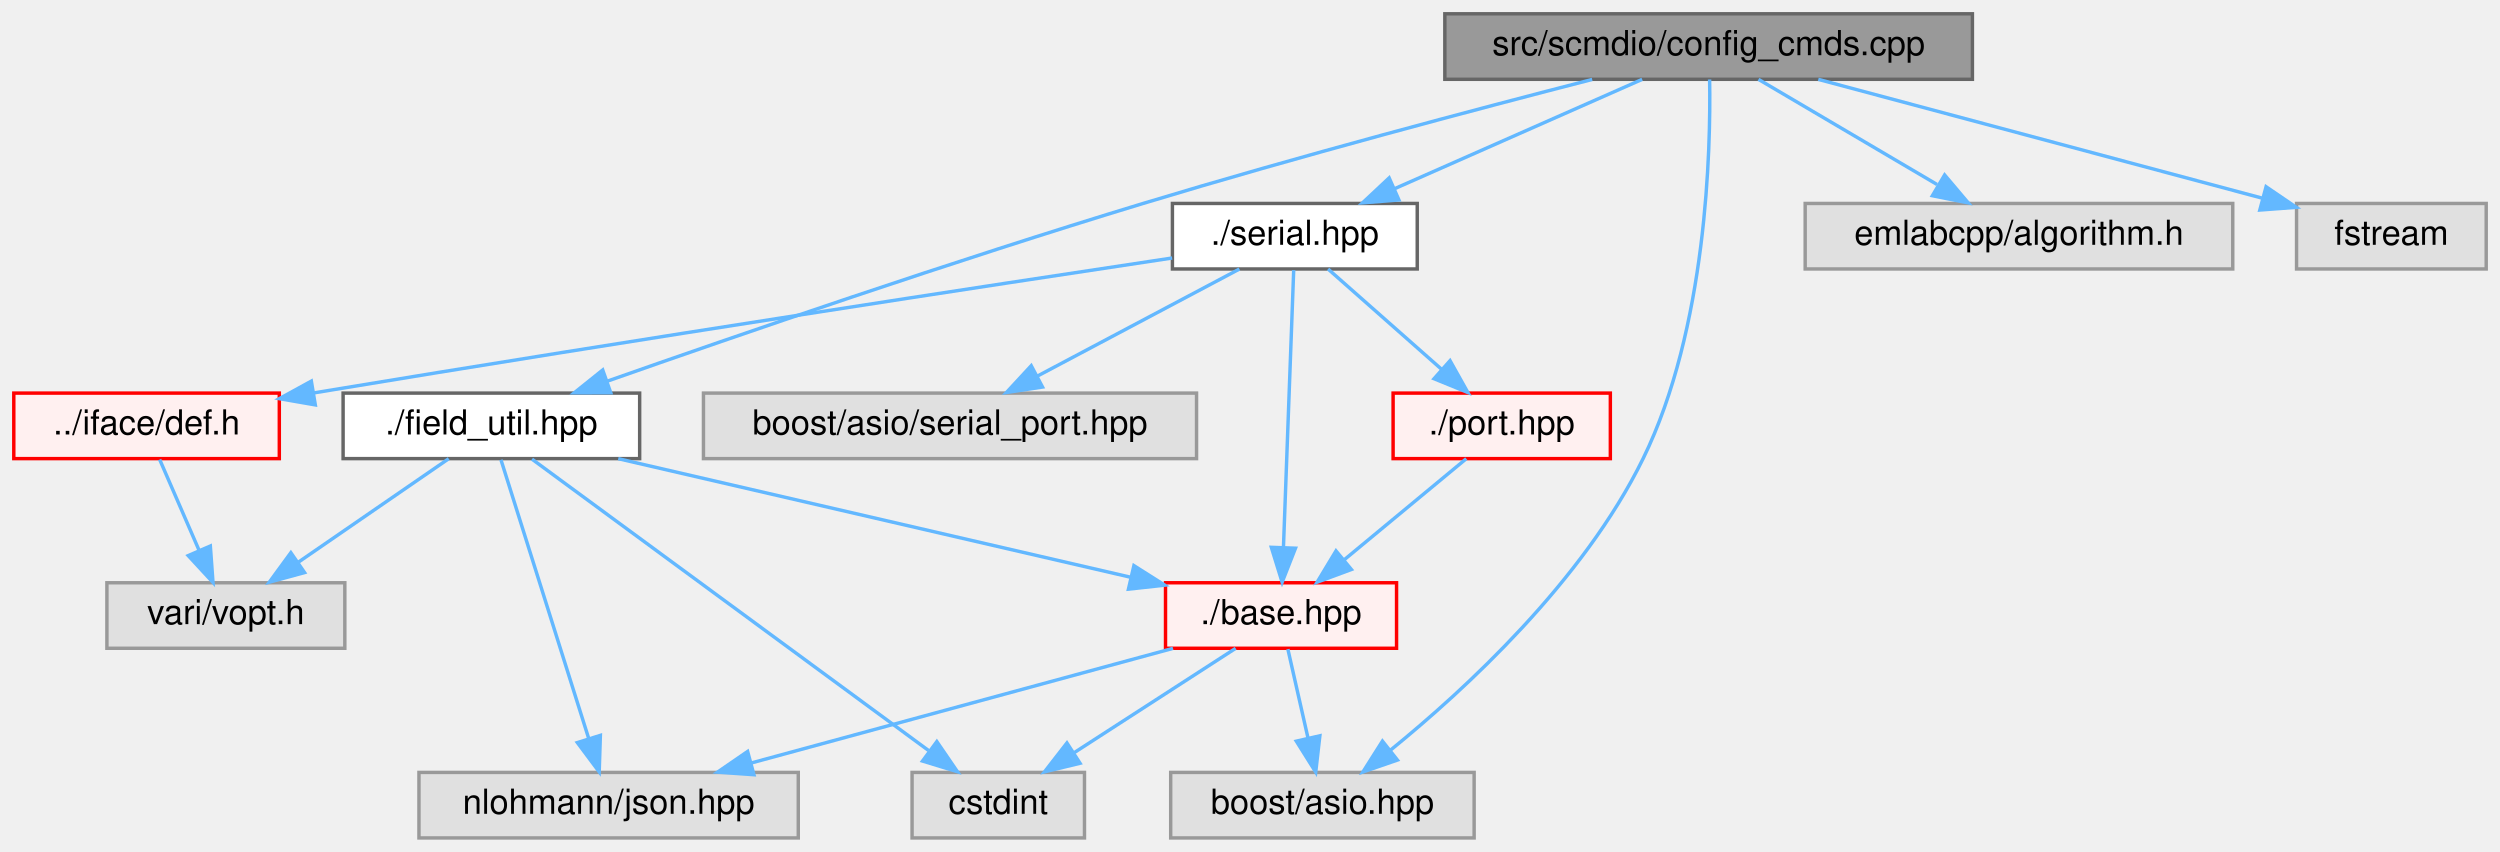
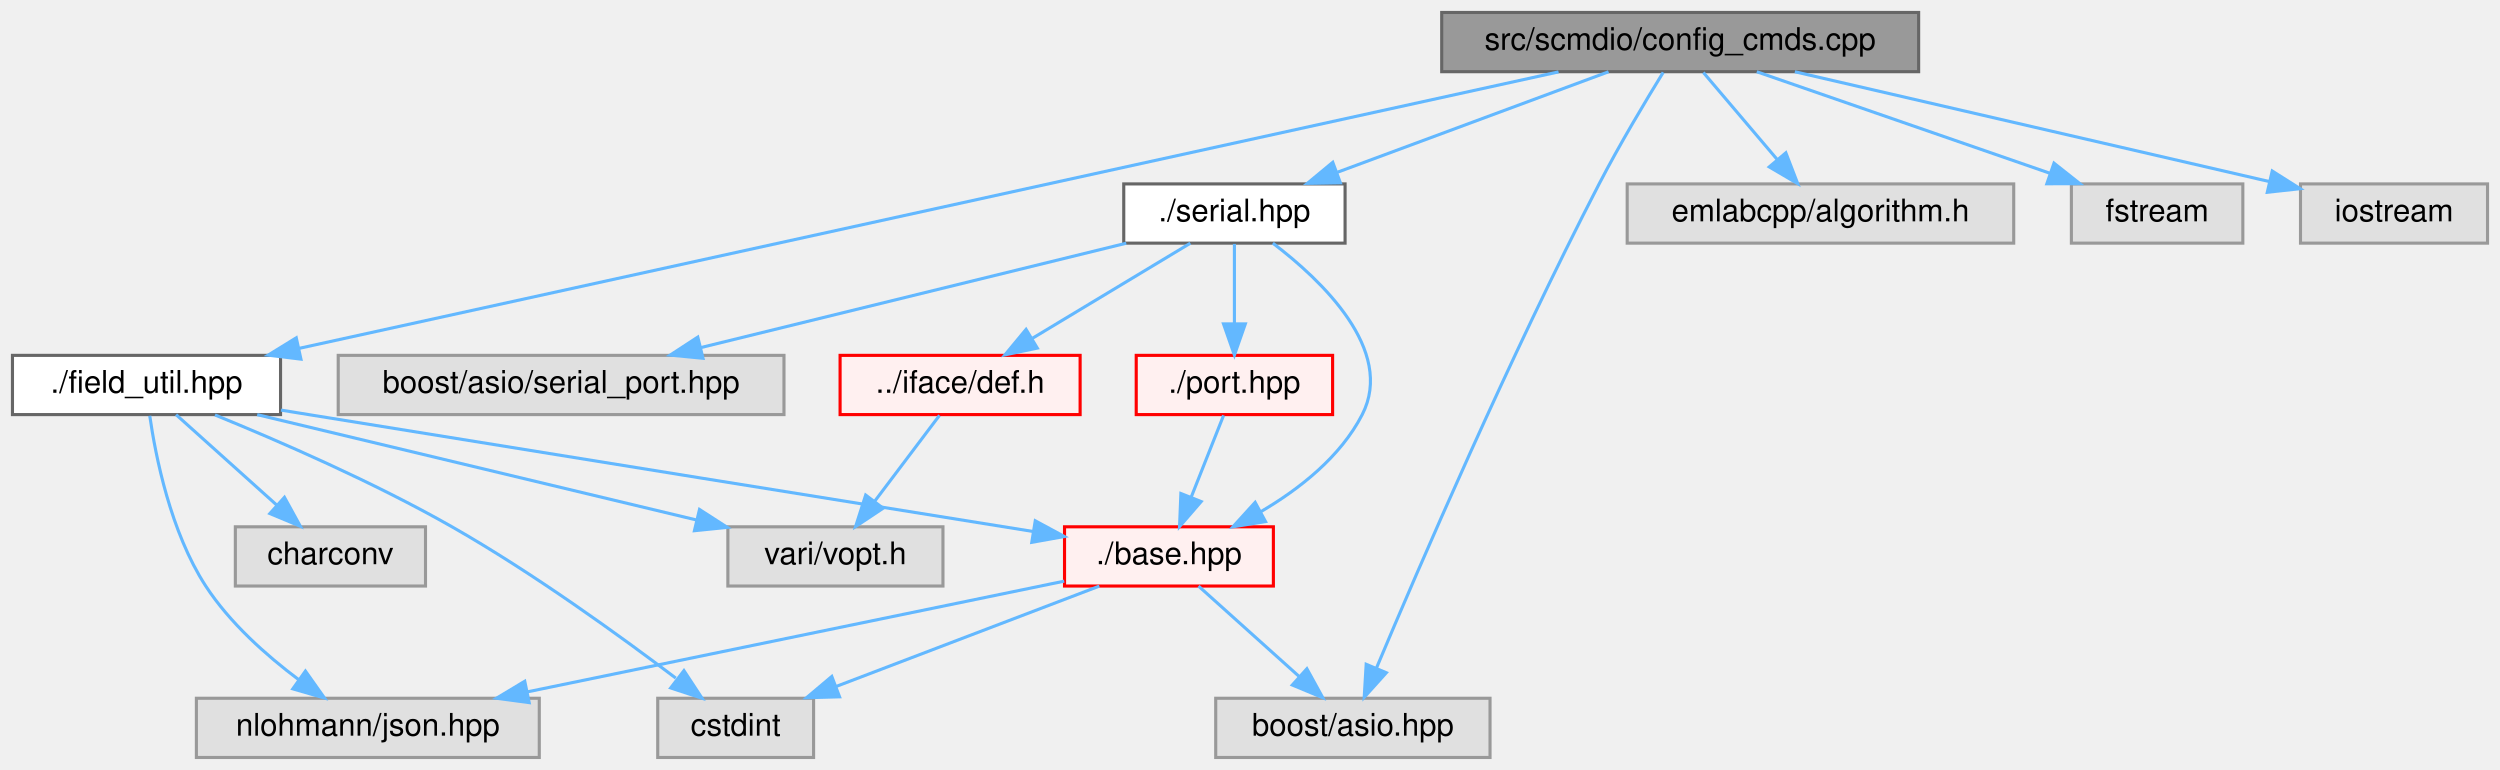
- <svg xmlns="http://www.w3.org/2000/svg" xmlns:xlink="http://www.w3.org/1999/xlink" width="725pt" height="247pt" viewBox="0.00 0.00 725.00 247.00">
+ <svg xmlns="http://www.w3.org/2000/svg" xmlns:xlink="http://www.w3.org/1999/xlink" width="802pt" height="247pt" viewBox="0.00 0.00 802.00 247.00">
  <g id="graph0" class="graph" transform="scale(1 1) rotate(0) translate(4 243)">
    <g id="Node000001" class="node">
      <g id="a_Node000001">
        <a xlink:title=" ">
-           <polygon fill="#999999" stroke="#666666" points="568,-239 415,-239 415,-220 568,-220 568,-239" />
-           <text text-anchor="middle" x="491.5" y="-227" font-family="Helvetica,sans-Serif" font-size="10.00">src/scmdio/config_cmds.cpp</text>
+           <polygon fill="#999999" stroke="#666666" points="611.5,-239 458.5,-239 458.5,-220 611.5,-220 611.5,-239" />
+           <text text-anchor="middle" x="535" y="-227" font-family="Helvetica,sans-Serif" font-size="10.00">src/scmdio/config_cmds.cpp</text>
        </a>
      </g>
    </g>
    <g id="Node000002" class="node">
      <g id="a_Node000002">
        <a xlink:href="field__util_8hpp.html" target="_top" xlink:title=" ">
-           <polygon fill="white" stroke="#666666" points="181.5,-129 95.5,-129 95.5,-110 181.5,-110 181.5,-129" />
-           <text text-anchor="middle" x="138.5" y="-117" font-family="Helvetica,sans-Serif" font-size="10.00">./field_util.hpp</text>
+           <polygon fill="white" stroke="#666666" points="86,-129 0,-129 0,-110 86,-110 86,-129" />
+           <text text-anchor="middle" x="43" y="-117" font-family="Helvetica,sans-Serif" font-size="10.00">./field_util.hpp</text>
        </a>
      </g>
    </g>
    <g id="edge1_Node000001_Node000002" class="edge">
      <g id="a_edge1_Node000001_Node000002">
        <a xlink:title=" ">
-           <path fill="none" stroke="#63b8ff" d="M457.73,-219.96C424.45,-211.4 372.25,-197.57 327.5,-184 272.62,-167.35 209.6,-145.65 171.97,-132.41" />
-           <polygon fill="#63b8ff" stroke="#63b8ff" points="173.11,-129.11 162.52,-129.08 170.79,-135.71 173.11,-129.11" />
+           <path fill="none" stroke="#63b8ff" d="M495.98,-219.94C407.08,-200.42 189.63,-152.69 91.93,-131.24" />
+           <polygon fill="#63b8ff" stroke="#63b8ff" points="92.54,-127.79 82.02,-129.07 91.04,-134.63 92.54,-127.79" />
        </a>
      </g>
    </g>
    <g id="Node000006" class="node">
      <g id="a_Node000006">
        <a xlink:title=" ">
-           <polygon fill="#e0e0e0" stroke="#999999" points="423.5,-19 335.5,-19 335.5,0 423.5,0 423.5,-19" />
-           <text text-anchor="middle" x="379.5" y="-7" font-family="Helvetica,sans-Serif" font-size="10.00">boost/asio.hpp</text>
-         </a>
-       </g>
-     </g>
-     <g id="edge16_Node000001_Node000006" class="edge">
-       <g id="a_edge16_Node000001_Node000006">
-         <a xlink:title=" ">
-           <path fill="none" stroke="#63b8ff" d="M491.79,-219.95C492.14,-199.73 491.01,-147.8 472.5,-110 455.15,-74.57 420.91,-43.05 399.17,-25.4" />
-           <polygon fill="#63b8ff" stroke="#63b8ff" points="401.25,-22.59 391.24,-19.13 396.91,-28.08 401.25,-22.59" />
-         </a>
-       </g>
-     </g>
-     <g id="Node000011" class="node">
-       <g id="a_Node000011">
+           <polygon fill="#e0e0e0" stroke="#999999" points="474,-19 386,-19 386,0 474,0 474,-19" />
+           <text text-anchor="middle" x="430" y="-7" font-family="Helvetica,sans-Serif" font-size="10.00">boost/asio.hpp</text>
+         </a>
+       </g>
+     </g>
+     <g id="edge17_Node000001_Node000006" class="edge">
+       <g id="a_edge17_Node000001_Node000006">
+         <a xlink:title=" ">
+           <path fill="none" stroke="#63b8ff" d="M529.55,-219.78C524.1,-210.92 515.59,-196.71 509,-184 480.27,-128.55 450.98,-60.6 437.56,-28.68" />
+           <polygon fill="#63b8ff" stroke="#63b8ff" points="440.73,-27.19 433.64,-19.31 434.27,-29.89 440.73,-27.19" />
+         </a>
+       </g>
+     </g>
+     <g id="Node000012" class="node">
+       <g id="a_Node000012">
        <a xlink:href="serial_8hpp.html" target="_top" xlink:title=" ">
-           <polygon fill="white" stroke="#666666" points="407,-184 336,-184 336,-165 407,-165 407,-184" />
-           <text text-anchor="middle" x="371.5" y="-172" font-family="Helvetica,sans-Serif" font-size="10.00">./serial.hpp</text>
-         </a>
-       </g>
-     </g>
-     <g id="edge9_Node000001_Node000011" class="edge">
-       <g id="a_edge9_Node000001_Node000011">
-         <a xlink:title=" ">
-           <path fill="none" stroke="#63b8ff" d="M472.22,-219.98C452.83,-211.42 422.69,-198.11 400.43,-188.28" />
-           <polygon fill="#63b8ff" stroke="#63b8ff" points="401.69,-185.01 391.13,-184.17 398.86,-191.41 401.69,-185.01" />
-         </a>
-       </g>
-     </g>
-     <g id="Node000022" class="node">
-       <g id="a_Node000022">
-         <a xlink:title=" ">
-           <polygon fill="#e0e0e0" stroke="#999999" points="643.5,-184 519.5,-184 519.5,-165 643.5,-165 643.5,-184" />
-           <text text-anchor="middle" x="581.5" y="-172" font-family="Helvetica,sans-Serif" font-size="10.00">emlabcpp/algorithm.h</text>
-         </a>
-       </g>
-     </g>
-     <g id="edge17_Node000001_Node000022" class="edge">
-       <g id="a_edge17_Node000001_Node000022">
-         <a xlink:title=" ">
-           <path fill="none" stroke="#63b8ff" d="M505.96,-219.98C519.92,-211.77 541.29,-199.18 557.75,-189.49" />
-           <polygon fill="#63b8ff" stroke="#63b8ff" points="559.94,-192.26 566.78,-184.17 556.38,-186.23 559.94,-192.26" />
+           <polygon fill="white" stroke="#666666" points="427.5,-184 356.5,-184 356.5,-165 427.5,-165 427.5,-184" />
+           <text text-anchor="middle" x="392" y="-172" font-family="Helvetica,sans-Serif" font-size="10.00">./serial.hpp</text>
+         </a>
+       </g>
+     </g>
+     <g id="edge10_Node000001_Node000012" class="edge">
+       <g id="a_edge10_Node000001_Node000012">
+         <a xlink:title=" ">
+           <path fill="none" stroke="#63b8ff" d="M512.02,-219.98C488.5,-211.27 451.71,-197.63 425.06,-187.75" />
+           <polygon fill="#63b8ff" stroke="#63b8ff" points="425.99,-184.36 415.39,-184.17 423.55,-190.93 425.99,-184.36" />
        </a>
      </g>
    </g>
    <g id="Node000023" class="node">
      <g id="a_Node000023">
        <a xlink:title=" ">
-           <polygon fill="#e0e0e0" stroke="#999999" points="717,-184 662,-184 662,-165 717,-165 717,-184" />
-           <text text-anchor="middle" x="689.5" y="-172" font-family="Helvetica,sans-Serif" font-size="10.00">fstream</text>
+           <polygon fill="#e0e0e0" stroke="#999999" points="642,-184 518,-184 518,-165 642,-165 642,-184" />
+           <text text-anchor="middle" x="580" y="-172" font-family="Helvetica,sans-Serif" font-size="10.00">emlabcpp/algorithm.h</text>
        </a>
      </g>
    </g>
    <g id="edge18_Node000001_Node000023" class="edge">
      <g id="a_edge18_Node000001_Node000023">
        <a xlink:title=" ">
-           <path fill="none" stroke="#63b8ff" d="M523.31,-219.98C558.38,-210.6 614.76,-195.51 651.97,-185.55" />
-           <polygon fill="#63b8ff" stroke="#63b8ff" points="653.16,-188.85 661.92,-182.88 651.35,-182.09 653.16,-188.85" />
+           <path fill="none" stroke="#63b8ff" d="M542.43,-219.75C548.85,-212.18 558.31,-201.05 566.12,-191.84" />
+           <polygon fill="#63b8ff" stroke="#63b8ff" points="568.9,-193.98 572.71,-184.09 563.57,-189.45 568.9,-193.98" />
+         </a>
+       </g>
+     </g>
+     <g id="Node000024" class="node">
+       <g id="a_Node000024">
+         <a xlink:title=" ">
+           <polygon fill="#e0e0e0" stroke="#999999" points="715.5,-184 660.5,-184 660.5,-165 715.5,-165 715.5,-184" />
+           <text text-anchor="middle" x="688" y="-172" font-family="Helvetica,sans-Serif" font-size="10.00">fstream</text>
+         </a>
+       </g>
+     </g>
+     <g id="edge19_Node000001_Node000024" class="edge">
+       <g id="a_edge19_Node000001_Node000024">
+         <a xlink:title=" ">
+           <path fill="none" stroke="#63b8ff" d="M559.58,-219.98C585.05,-211.16 625.04,-197.31 653.63,-187.41" />
+           <polygon fill="#63b8ff" stroke="#63b8ff" points="654.92,-190.66 663.23,-184.08 652.63,-184.05 654.92,-190.66" />
+         </a>
+       </g>
+     </g>
+     <g id="Node000025" class="node">
+       <g id="a_Node000025">
+         <a xlink:title=" ">
+           <polygon fill="#e0e0e0" stroke="#999999" points="794,-184 734,-184 734,-165 794,-165 794,-184" />
+           <text text-anchor="middle" x="764" y="-172" font-family="Helvetica,sans-Serif" font-size="10.00">iostream</text>
+         </a>
+       </g>
+     </g>
+     <g id="edge20_Node000001_Node000025" class="edge">
+       <g id="a_edge20_Node000001_Node000025">
+         <a xlink:title=" ">
+           <path fill="none" stroke="#63b8ff" d="M571.79,-219.98C613.46,-210.34 681.13,-194.68 724.06,-184.74" />
+           <polygon fill="#63b8ff" stroke="#63b8ff" points="724.93,-188.14 733.88,-182.47 723.35,-181.32 724.93,-188.14" />
        </a>
      </g>
    </g>
    <g id="Node000003" class="node">
      <g id="a_Node000003">
        <a xlink:title=" ">
-           <polygon fill="#e0e0e0" stroke="#999999" points="310.5,-19 260.5,-19 260.5,0 310.5,0 310.5,-19" />
-           <text text-anchor="middle" x="285.5" y="-7" font-family="Helvetica,sans-Serif" font-size="10.00">cstdint</text>
+           <polygon fill="#e0e0e0" stroke="#999999" points="257,-19 207,-19 207,0 257,0 257,-19" />
+           <text text-anchor="middle" x="232" y="-7" font-family="Helvetica,sans-Serif" font-size="10.00">cstdint</text>
        </a>
      </g>
    </g>
    <g id="edge2_Node000002_Node000003" class="edge">
      <g id="a_edge2_Node000002_Node000003">
        <a xlink:title=" ">
-           <path fill="none" stroke="#63b8ff" d="M150.28,-109.84C175.33,-91.44 234.14,-48.23 265.3,-25.34" />
-           <polygon fill="#63b8ff" stroke="#63b8ff" points="267.68,-27.94 273.66,-19.2 263.53,-22.3 267.68,-27.94" />
+           <path fill="none" stroke="#63b8ff" d="M64.97,-109.88C85.22,-101.62 115.83,-88.33 141,-74 166.94,-59.22 194.83,-39.06 212.79,-25.46" />
+           <polygon fill="#63b8ff" stroke="#63b8ff" points="215.41,-27.86 221.22,-19 211.15,-22.3 215.41,-27.86" />
        </a>
      </g>
    </g>
    <g id="Node000004" class="node">
      <g id="a_Node000004">
        <a xlink:href="scmdio_2base_8hpp.html" target="_top" xlink:title=" ">
-           <polygon fill="#fff0f0" stroke="red" points="401,-74 334,-74 334,-55 401,-55 401,-74" />
-           <text text-anchor="middle" x="367.5" y="-62" font-family="Helvetica,sans-Serif" font-size="10.00">./base.hpp</text>
+           <polygon fill="#fff0f0" stroke="red" points="404.5,-74 337.5,-74 337.5,-55 404.5,-55 404.5,-74" />
+           <text text-anchor="middle" x="371" y="-62" font-family="Helvetica,sans-Serif" font-size="10.00">./base.hpp</text>
        </a>
      </g>
    </g>
    <g id="edge3_Node000002_Node000004" class="edge">
      <g id="a_edge3_Node000002_Node000004">
        <a xlink:title=" ">
-           <path fill="none" stroke="#63b8ff" d="M175.29,-109.98C215.79,-100.61 280.85,-85.55 323.88,-75.6" />
-           <polygon fill="#63b8ff" stroke="#63b8ff" points="324.83,-78.97 333.78,-73.3 323.25,-72.15 324.83,-78.97" />
+           <path fill="none" stroke="#63b8ff" d="M86.13,-111.44C89.13,-110.95 92.11,-110.47 95,-110 177.14,-96.67 273.05,-81.23 327.45,-72.49" />
+           <polygon fill="#63b8ff" stroke="#63b8ff" points="328.11,-75.93 337.43,-70.89 327,-69.02 328.11,-75.93" />
        </a>
      </g>
    </g>
    <g id="Node000008" class="node">
      <g id="a_Node000008">
        <a xlink:title=" ">
-           <polygon fill="#e0e0e0" stroke="#999999" points="227.5,-19 117.5,-19 117.5,0 227.5,0 227.5,-19" />
-           <text text-anchor="middle" x="172.5" y="-7" font-family="Helvetica,sans-Serif" font-size="10.00">nlohmann/json.hpp</text>
-         </a>
-       </g>
-     </g>
-     <g id="edge7_Node000002_Node000008" class="edge">
-       <g id="a_edge7_Node000002_Node000008">
-         <a xlink:title=" ">
-           <path fill="none" stroke="#63b8ff" d="M141.28,-109.66C146.81,-92.09 159.29,-52.45 166.69,-28.95" />
-           <polygon fill="#63b8ff" stroke="#63b8ff" points="170.11,-29.75 169.77,-19.16 163.43,-27.65 170.11,-29.75" />
+           <polygon fill="#e0e0e0" stroke="#999999" points="169,-19 59,-19 59,0 169,0 169,-19" />
+           <text text-anchor="middle" x="114" y="-7" font-family="Helvetica,sans-Serif" font-size="10.00">nlohmann/json.hpp</text>
+         </a>
+       </g>
+     </g>
+     <g id="edge8_Node000002_Node000008" class="edge">
+       <g id="a_edge8_Node000002_Node000008">
+         <a xlink:title=" ">
+           <path fill="none" stroke="#63b8ff" d="M44.04,-109.62C45.9,-96.7 50.7,-72.36 62,-55 69.7,-43.17 81.44,-32.74 91.82,-24.96" />
+           <polygon fill="#63b8ff" stroke="#63b8ff" points="93.98,-27.72 100.1,-19.07 89.93,-22.01 93.98,-27.72" />
        </a>
      </g>
    </g>
    <g id="Node000010" class="node">
      <g id="a_Node000010">
        <a xlink:title=" ">
-           <polygon fill="#e0e0e0" stroke="#999999" points="96,-74 27,-74 27,-55 96,-55 96,-74" />
-           <text text-anchor="middle" x="61.5" y="-62" font-family="Helvetica,sans-Serif" font-size="10.00">vari/vopt.h</text>
-         </a>
-       </g>
-     </g>
-     <g id="edge8_Node000002_Node000010" class="edge">
-       <g id="a_edge8_Node000002_Node000010">
-         <a xlink:title=" ">
-           <path fill="none" stroke="#63b8ff" d="M126.13,-109.98C114.41,-101.92 96.58,-89.65 82.61,-80.03" />
-           <polygon fill="#63b8ff" stroke="#63b8ff" points="84.32,-76.96 74.1,-74.17 80.35,-82.72 84.32,-76.96" />
+           <polygon fill="#e0e0e0" stroke="#999999" points="132.5,-74 71.5,-74 71.5,-55 132.5,-55 132.5,-74" />
+           <text text-anchor="middle" x="102" y="-62" font-family="Helvetica,sans-Serif" font-size="10.00">charconv</text>
+         </a>
+       </g>
+     </g>
+     <g id="edge7_Node000002_Node000010" class="edge">
+       <g id="a_edge7_Node000002_Node000010">
+         <a xlink:title=" ">
+           <path fill="none" stroke="#63b8ff" d="M52.48,-109.98C61.2,-102.15 74.34,-90.34 84.9,-80.86" />
+           <polygon fill="#63b8ff" stroke="#63b8ff" points="87.25,-83.46 92.35,-74.17 82.57,-78.25 87.25,-83.46" />
+         </a>
+       </g>
+     </g>
+     <g id="Node000011" class="node">
+       <g id="a_Node000011">
+         <a xlink:title=" ">
+           <polygon fill="#e0e0e0" stroke="#999999" points="298.5,-74 229.5,-74 229.5,-55 298.5,-55 298.5,-74" />
+           <text text-anchor="middle" x="264" y="-62" font-family="Helvetica,sans-Serif" font-size="10.00">vari/vopt.h</text>
+         </a>
+       </g>
+     </g>
+     <g id="edge9_Node000002_Node000011" class="edge">
+       <g id="a_edge9_Node000002_Node000011">
+         <a xlink:title=" ">
+           <path fill="none" stroke="#63b8ff" d="M78.51,-109.98C116.83,-100.79 177.95,-86.14 219.46,-76.18" />
+           <polygon fill="#63b8ff" stroke="#63b8ff" points="220.4,-79.56 229.31,-73.82 218.77,-72.75 220.4,-79.56" />
        </a>
      </g>
    </g>
    <g id="edge4_Node000004_Node000003" class="edge">
      <g id="a_edge4_Node000004_Node000003">
        <a xlink:title=" ">
-           <path fill="none" stroke="#63b8ff" d="M354.33,-54.98C341.73,-46.84 322.5,-34.41 307.56,-24.76" />
-           <polygon fill="#63b8ff" stroke="#63b8ff" points="309.21,-21.66 298.91,-19.17 305.41,-27.54 309.21,-21.66" />
+           <path fill="none" stroke="#63b8ff" d="M348.67,-54.98C325.8,-46.27 290.04,-32.63 264.14,-22.75" />
+           <polygon fill="#63b8ff" stroke="#63b8ff" points="265.33,-19.46 254.74,-19.17 262.84,-26 265.33,-19.46" />
        </a>
      </g>
    </g>
    <g id="edge5_Node000004_Node000006" class="edge">
      <g id="a_edge5_Node000004_Node000006">
        <a xlink:title=" ">
-           <path fill="none" stroke="#63b8ff" d="M369.48,-54.75C371.07,-47.72 373.36,-37.62 375.35,-28.84" />
-           <polygon fill="#63b8ff" stroke="#63b8ff" points="378.76,-29.62 377.56,-19.09 371.93,-28.07 378.76,-29.62" />
+           <path fill="none" stroke="#63b8ff" d="M380.48,-54.98C389.2,-47.15 402.34,-35.34 412.9,-25.86" />
+           <polygon fill="#63b8ff" stroke="#63b8ff" points="415.25,-28.46 420.35,-19.17 410.57,-23.25 415.25,-28.46" />
        </a>
      </g>
    </g>
    <g id="edge6_Node000004_Node000008" class="edge">
      <g id="a_edge6_Node000004_Node000008">
        <a xlink:title=" ">
-           <path fill="none" stroke="#63b8ff" d="M336.17,-54.98C303.01,-45.97 250.5,-31.7 213.94,-21.76" />
-           <polygon fill="#63b8ff" stroke="#63b8ff" points="214.64,-18.33 204.08,-19.08 212.81,-25.08 214.64,-18.33" />
-         </a>
-       </g>
-     </g>
-     <g id="edge14_Node000011_Node000004" class="edge">
-       <g id="a_edge14_Node000011_Node000004">
-         <a xlink:title=" ">
-           <path fill="none" stroke="#63b8ff" d="M371.17,-164.66C370.52,-147.17 369.07,-107.8 368.2,-84.27" />
-           <polygon fill="#63b8ff" stroke="#63b8ff" points="371.69,-84.02 367.82,-74.16 364.69,-84.28 371.69,-84.02" />
-         </a>
-       </g>
-     </g>
-     <g id="Node000012" class="node">
-       <g id="a_Node000012">
+           <path fill="none" stroke="#63b8ff" d="M337.4,-56.57C293.52,-47.52 216.29,-31.59 165.12,-21.04" />
+           <polygon fill="#63b8ff" stroke="#63b8ff" points="165.76,-17.6 155.26,-19.01 164.34,-24.46 165.76,-17.6" />
+         </a>
+       </g>
+     </g>
+     <g id="edge15_Node000012_Node000004" class="edge">
+       <g id="a_edge15_Node000012_Node000004">
+         <a xlink:title=" ">
+           <path fill="none" stroke="#63b8ff" d="M404.33,-164.99C419.95,-153.11 443.6,-130.66 433,-110 426.04,-96.44 412.81,-86.07 400.35,-78.78" />
+           <polygon fill="#63b8ff" stroke="#63b8ff" points="401.98,-75.68 391.52,-74 398.65,-81.84 401.98,-75.68" />
+         </a>
+       </g>
+     </g>
+     <g id="Node000013" class="node">
+       <g id="a_Node000013">
        <a xlink:href="def_8h.html" target="_top" xlink:title=" ">
-           <polygon fill="#fff0f0" stroke="red" points="77,-129 0,-129 0,-110 77,-110 77,-129" />
-           <text text-anchor="middle" x="38.5" y="-117" font-family="Helvetica,sans-Serif" font-size="10.00">../iface/def.h</text>
-         </a>
-       </g>
-     </g>
-     <g id="edge10_Node000011_Node000012" class="edge">
-       <g id="a_edge10_Node000011_Node000012">
-         <a xlink:title=" ">
-           <path fill="none" stroke="#63b8ff" d="M335.92,-168.18C283.73,-160.33 183.12,-145 86.9,-129.04" />
-           <polygon fill="#63b8ff" stroke="#63b8ff" points="87.44,-125.58 77,-127.39 86.29,-132.48 87.44,-125.58" />
-         </a>
-       </g>
-     </g>
-     <g id="Node000017" class="node">
-       <g id="a_Node000017">
+           <polygon fill="#fff0f0" stroke="red" points="342.5,-129 265.5,-129 265.5,-110 342.5,-110 342.5,-129" />
+           <text text-anchor="middle" x="304" y="-117" font-family="Helvetica,sans-Serif" font-size="10.00">../iface/def.h</text>
+         </a>
+       </g>
+     </g>
+     <g id="edge11_Node000012_Node000013" class="edge">
+       <g id="a_edge11_Node000012_Node000013">
+         <a xlink:title=" ">
+           <path fill="none" stroke="#63b8ff" d="M377.86,-164.98C364.21,-156.77 343.31,-144.18 327.22,-134.49" />
+           <polygon fill="#63b8ff" stroke="#63b8ff" points="328.77,-131.33 318.4,-129.17 325.16,-137.33 328.77,-131.33" />
+         </a>
+       </g>
+     </g>
+     <g id="Node000018" class="node">
+       <g id="a_Node000018">
        <a xlink:href="port_8hpp.html" target="_top" xlink:title=" ">
-           <polygon fill="#fff0f0" stroke="red" points="463,-129 400,-129 400,-110 463,-110 463,-129" />
-           <text text-anchor="middle" x="431.5" y="-117" font-family="Helvetica,sans-Serif" font-size="10.00">./port.hpp</text>
-         </a>
-       </g>
-     </g>
-     <g id="edge12_Node000011_Node000017" class="edge">
-       <g id="a_edge12_Node000011_Node000017">
-         <a xlink:title=" ">
-           <path fill="none" stroke="#63b8ff" d="M381.14,-164.98C390.01,-157.15 403.37,-145.34 414.11,-135.86" />
-           <polygon fill="#63b8ff" stroke="#63b8ff" points="416.51,-138.41 421.68,-129.17 411.87,-133.17 416.51,-138.41" />
-         </a>
-       </g>
-     </g>
-     <g id="Node000021" class="node">
-       <g id="a_Node000021">
-         <a xlink:title=" ">
-           <polygon fill="#e0e0e0" stroke="#999999" points="343,-129 200,-129 200,-110 343,-110 343,-129" />
-           <text text-anchor="middle" x="271.5" y="-117" font-family="Helvetica,sans-Serif" font-size="10.00">boost/asio/serial_port.hpp</text>
-         </a>
-       </g>
-     </g>
-     <g id="edge15_Node000011_Node000021" class="edge">
-       <g id="a_edge15_Node000011_Node000021">
-         <a xlink:title=" ">
-           <path fill="none" stroke="#63b8ff" d="M355.43,-164.98C339.64,-156.61 315.28,-143.7 296.87,-133.95" />
-           <polygon fill="#63b8ff" stroke="#63b8ff" points="298.33,-130.76 287.86,-129.17 295.06,-136.95 298.33,-130.76" />
-         </a>
-       </g>
-     </g>
-     <g id="edge11_Node000012_Node000010" class="edge">
-       <g id="a_edge11_Node000012_Node000010">
-         <a xlink:title=" ">
-           <path fill="none" stroke="#63b8ff" d="M42.3,-109.75C45.41,-102.57 49.92,-92.18 53.79,-83.27" />
-           <polygon fill="#63b8ff" stroke="#63b8ff" points="57,-84.66 57.77,-74.09 50.58,-81.87 57,-84.66" />
-         </a>
-       </g>
-     </g>
-     <g id="edge13_Node000017_Node000004" class="edge">
-       <g id="a_edge13_Node000017_Node000004">
-         <a xlink:title=" ">
-           <path fill="none" stroke="#63b8ff" d="M421.22,-109.98C411.66,-102.07 397.22,-90.11 385.72,-80.58" />
-           <polygon fill="#63b8ff" stroke="#63b8ff" points="387.9,-77.85 377.97,-74.17 383.44,-83.24 387.9,-77.85" />
+           <polygon fill="#fff0f0" stroke="red" points="423.5,-129 360.5,-129 360.5,-110 423.5,-110 423.5,-129" />
+           <text text-anchor="middle" x="392" y="-117" font-family="Helvetica,sans-Serif" font-size="10.00">./port.hpp</text>
+         </a>
+       </g>
+     </g>
+     <g id="edge13_Node000012_Node000018" class="edge">
+       <g id="a_edge13_Node000012_Node000018">
+         <a xlink:title=" ">
+           <path fill="none" stroke="#63b8ff" d="M392,-164.75C392,-157.8 392,-147.85 392,-139.13" />
+           <polygon fill="#63b8ff" stroke="#63b8ff" points="395.5,-139.09 392,-129.09 388.5,-139.09 395.5,-139.09" />
+         </a>
+       </g>
+     </g>
+     <g id="Node000022" class="node">
+       <g id="a_Node000022">
+         <a xlink:title=" ">
+           <polygon fill="#e0e0e0" stroke="#999999" points="247.5,-129 104.5,-129 104.5,-110 247.5,-110 247.5,-129" />
+           <text text-anchor="middle" x="176" y="-117" font-family="Helvetica,sans-Serif" font-size="10.00">boost/asio/serial_port.hpp</text>
+         </a>
+       </g>
+     </g>
+     <g id="edge16_Node000012_Node000022" class="edge">
+       <g id="a_edge16_Node000012_Node000022">
+         <a xlink:title=" ">
+           <path fill="none" stroke="#63b8ff" d="M357.3,-164.98C320.25,-155.89 261.41,-141.46 220.87,-131.51" />
+           <polygon fill="#63b8ff" stroke="#63b8ff" points="221.52,-128.07 210.98,-129.08 219.85,-134.86 221.52,-128.07" />
+         </a>
+       </g>
+     </g>
+     <g id="edge12_Node000013_Node000011" class="edge">
+       <g id="a_edge12_Node000013_Node000011">
+         <a xlink:title=" ">
+           <path fill="none" stroke="#63b8ff" d="M297.39,-109.75C291.74,-102.26 283.46,-91.28 276.55,-82.13" />
+           <polygon fill="#63b8ff" stroke="#63b8ff" points="279.3,-79.96 270.48,-74.09 273.71,-84.18 279.3,-79.96" />
+         </a>
+       </g>
+     </g>
+     <g id="edge14_Node000018_Node000004" class="edge">
+       <g id="a_edge14_Node000018_Node000004">
+         <a xlink:title=" ">
+           <path fill="none" stroke="#63b8ff" d="M388.53,-109.75C385.72,-102.65 381.66,-92.4 378.15,-83.56" />
+           <polygon fill="#63b8ff" stroke="#63b8ff" points="381.34,-82.1 374.4,-74.09 374.83,-84.68 381.34,-82.1" />
        </a>
      </g>
    </g>
  </g>
</svg>
